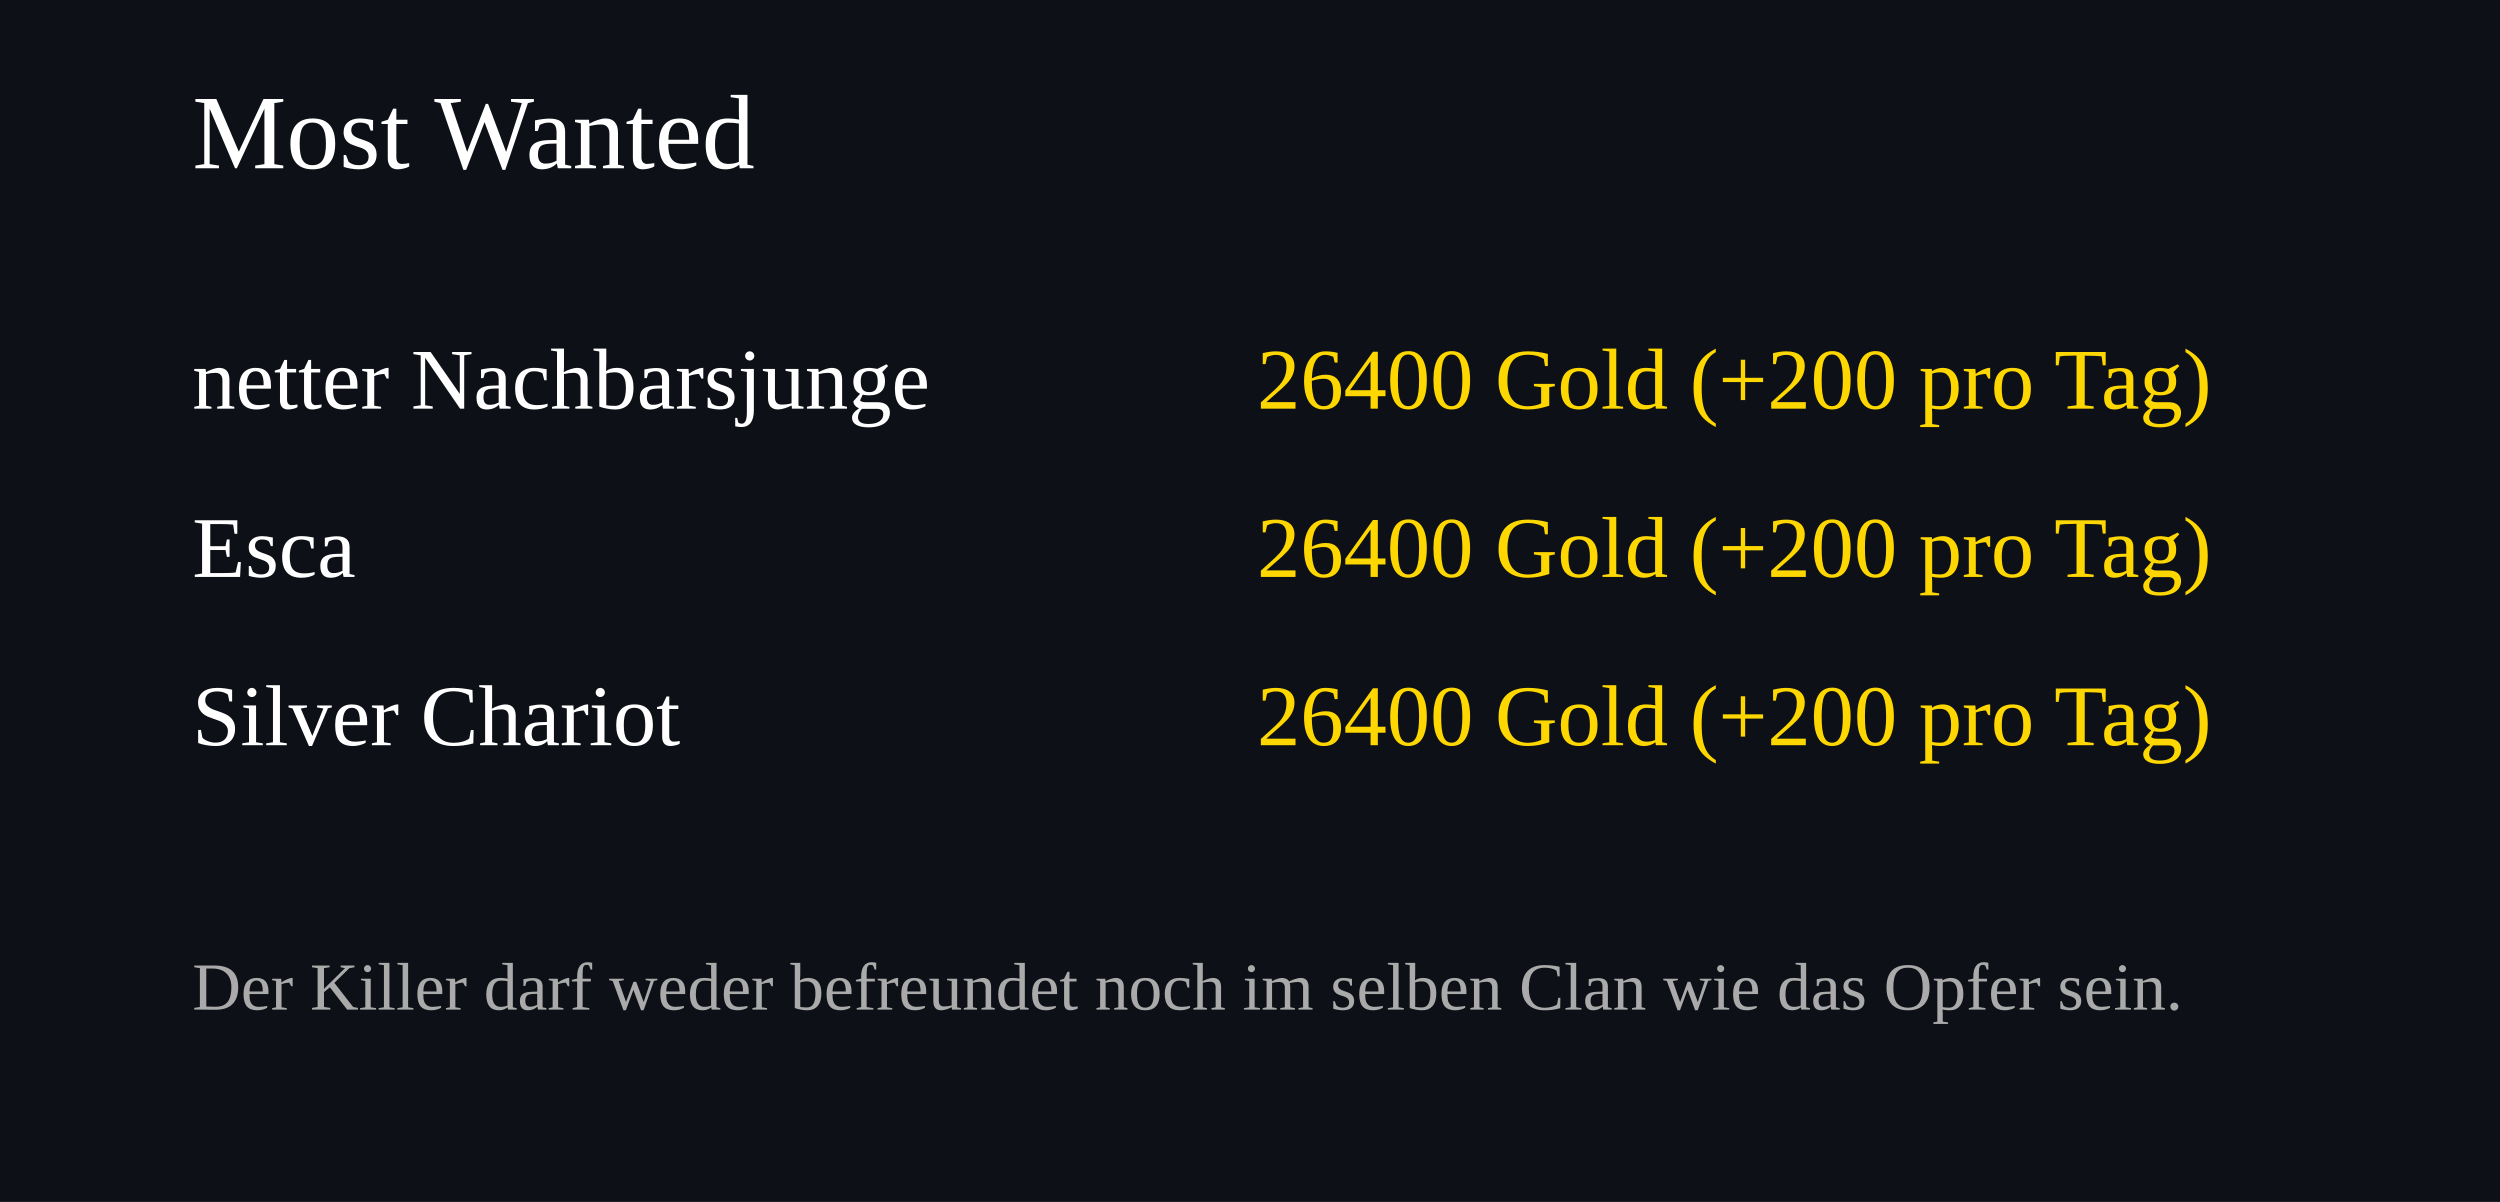
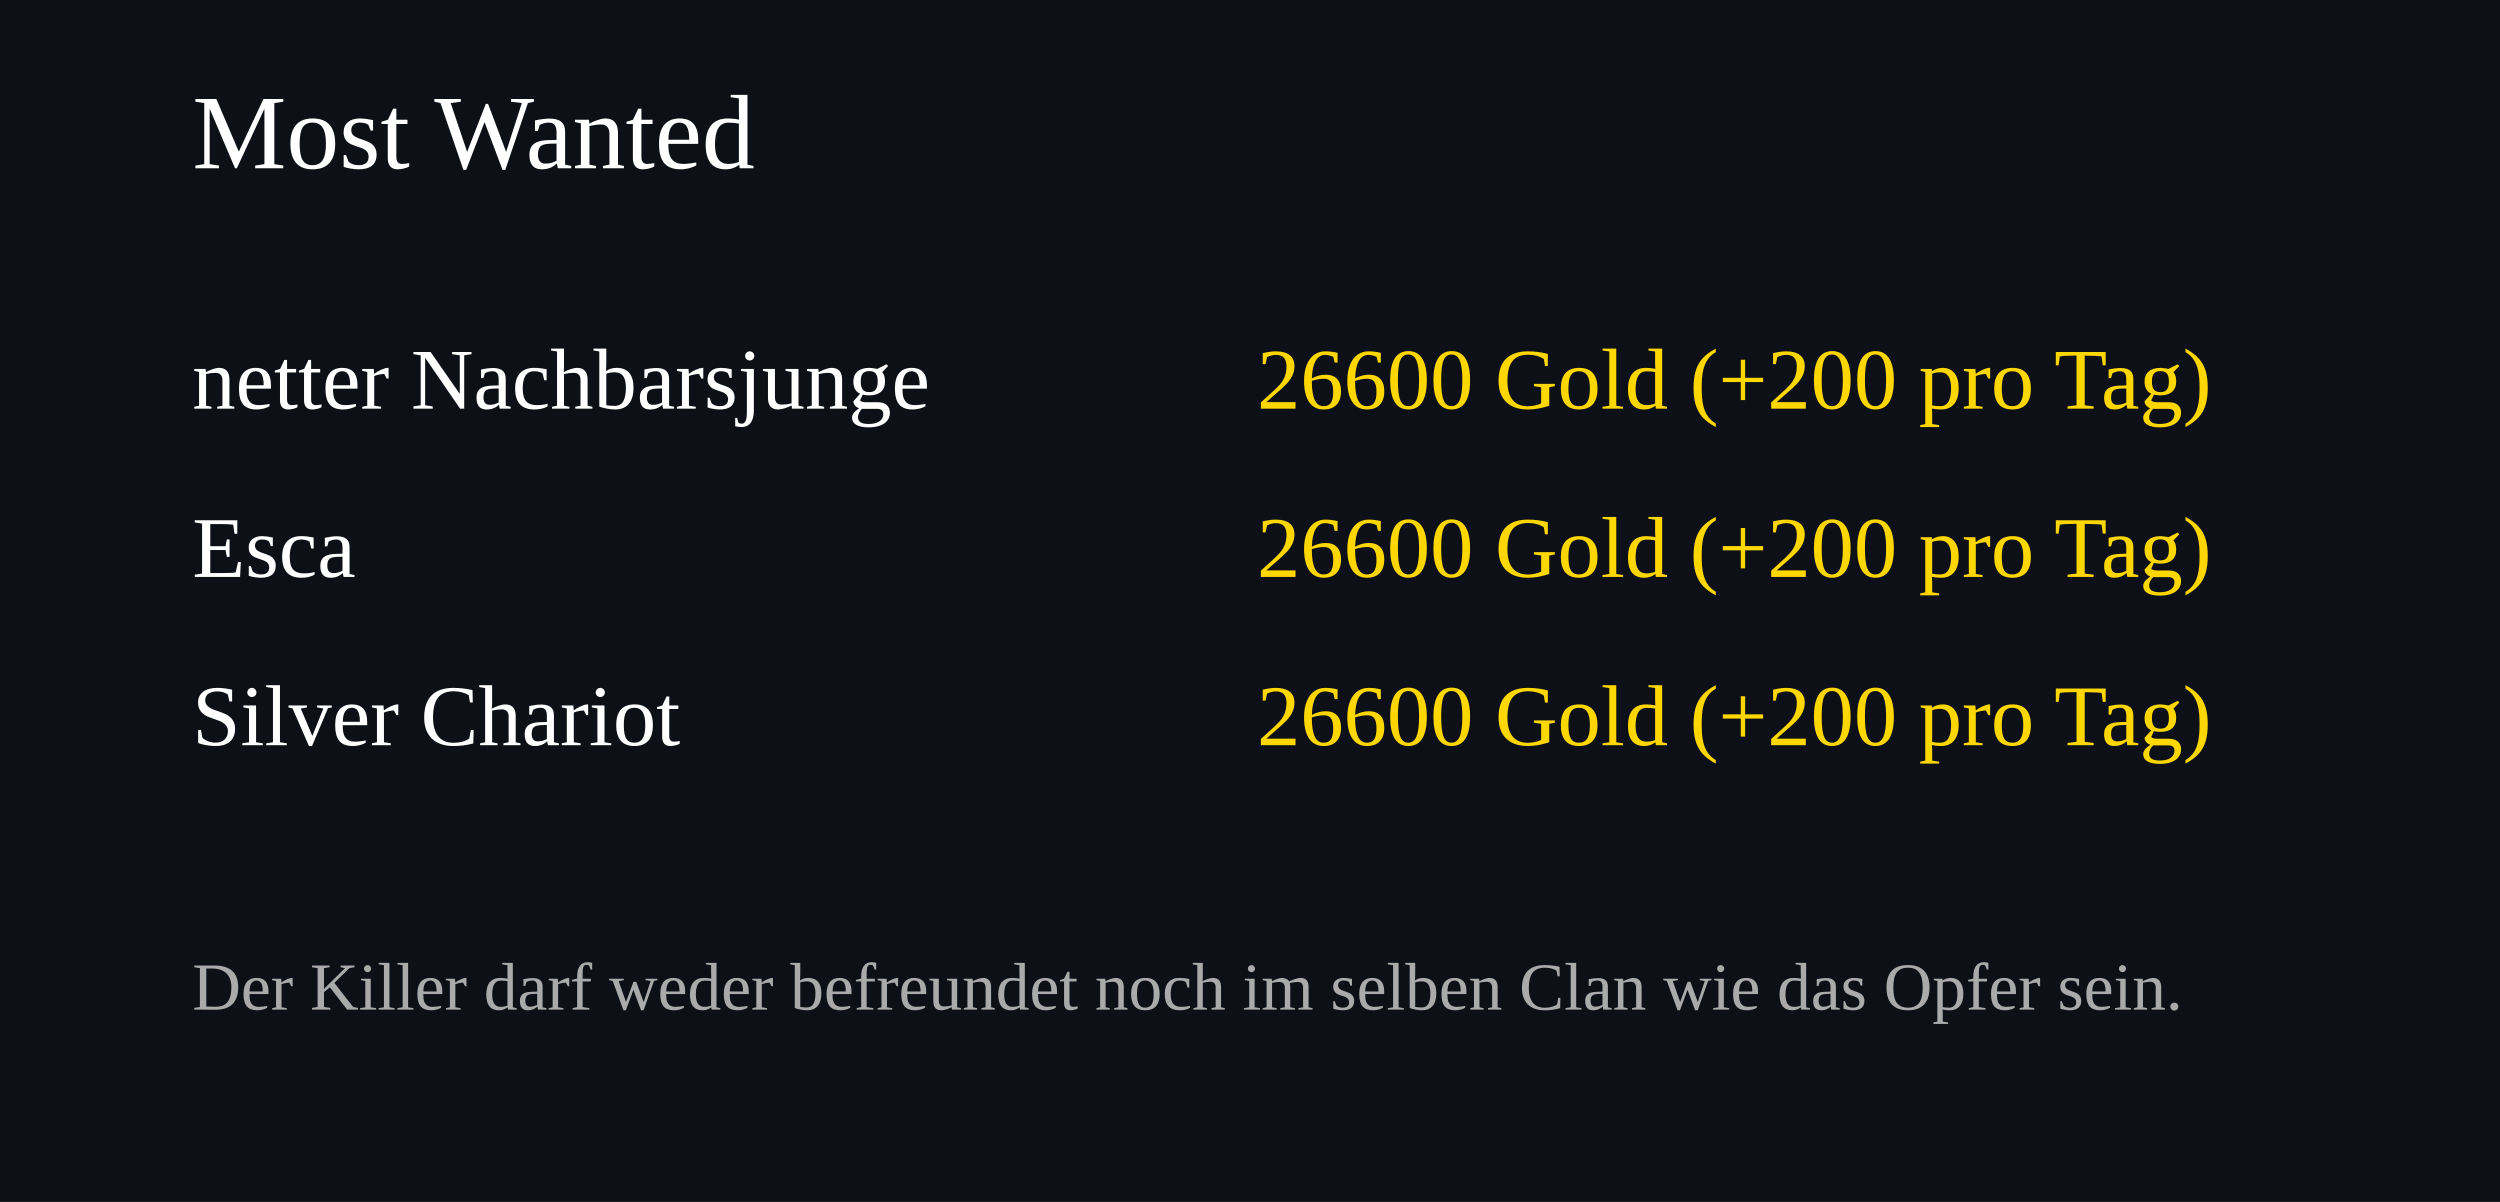
<svg xmlns="http://www.w3.org/2000/svg" width="520" height="250">
  <rect width="100%" height="100%" fill="#0d1117" />
  <text x="40" y="35" font-size="22" fill="#ffffff">Most Wanted</text>
  <text x="40" y="85" font-size="18" fill="#ffffff">netter Nachbarsjunge</text>
  <text x="460" y="85" font-size="18" fill="#FFD700" text-anchor="end">
-     26400 Gold (+200 pro Tag)
+     26600 Gold (+200 pro Tag)
  </text>
  <text x="40" y="120" font-size="18" fill="#ffffff">Esca</text>
  <text x="460" y="120" font-size="18" fill="#FFD700" text-anchor="end">
-     26400 Gold (+200 pro Tag)
+     26600 Gold (+200 pro Tag)
  </text>
  <text x="40" y="155" font-size="18" fill="#ffffff">Silver Chariot</text>
  <text x="460" y="155" font-size="18" fill="#FFD700" text-anchor="end">
-     26400 Gold (+200 pro Tag)
+     26600 Gold (+200 pro Tag)
  </text>
  <text x="40" y="210" font-size="14" fill="#aaaaaa">
Der Killer darf weder befreundet noch im selben Clan wie das Opfer sein.
</text>
</svg>
